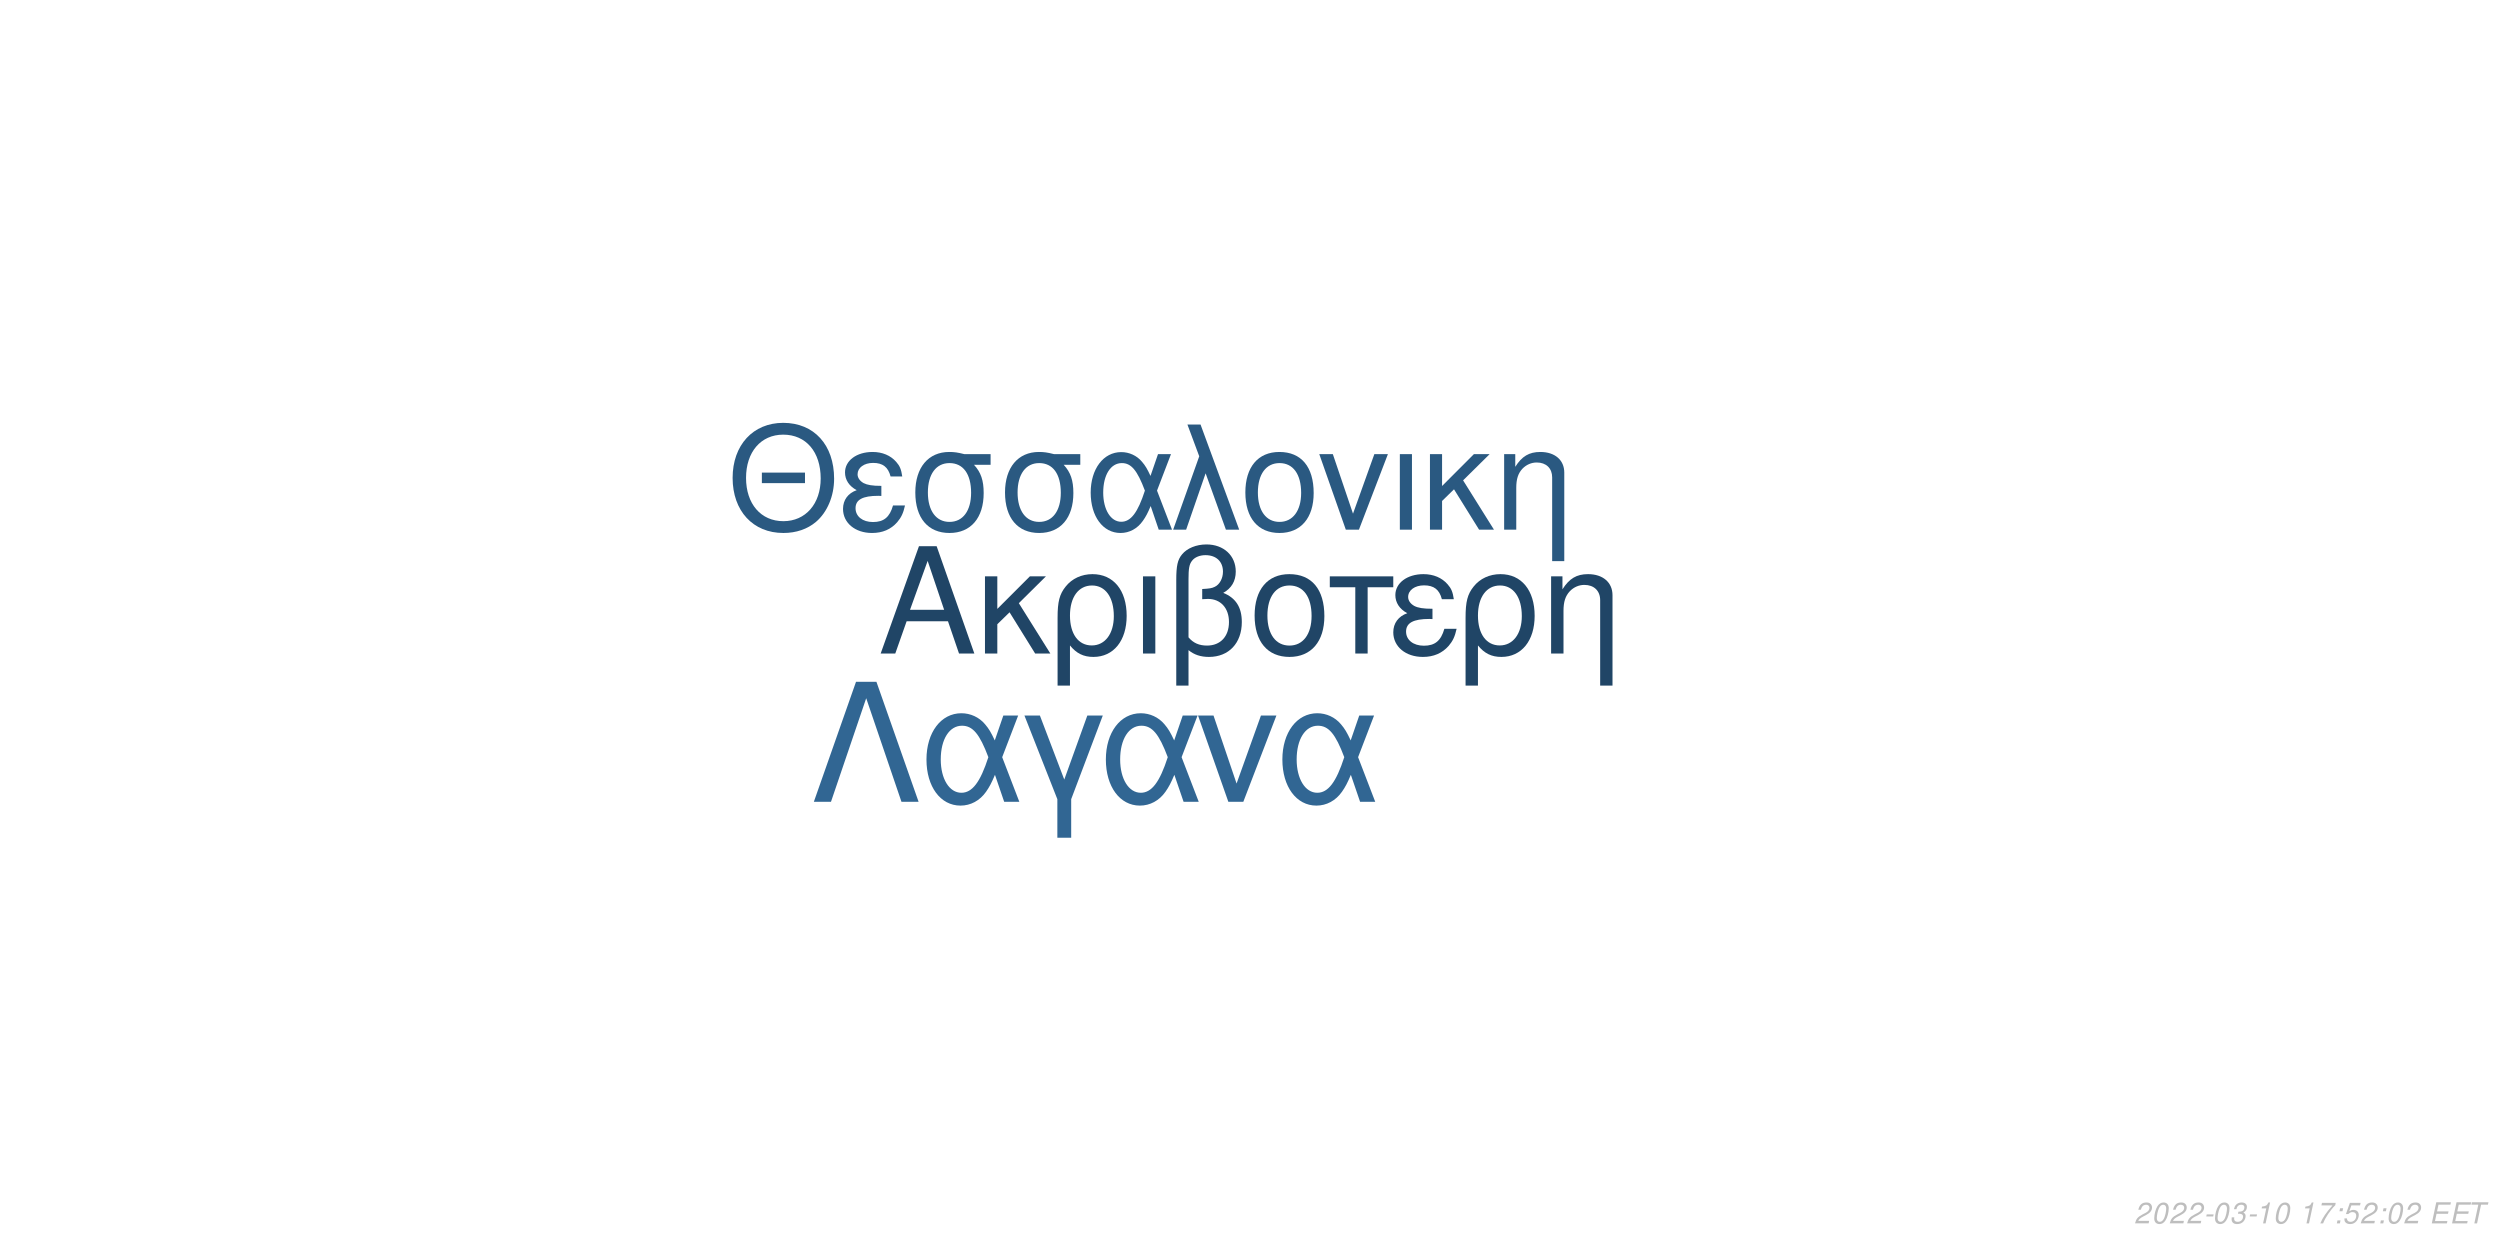
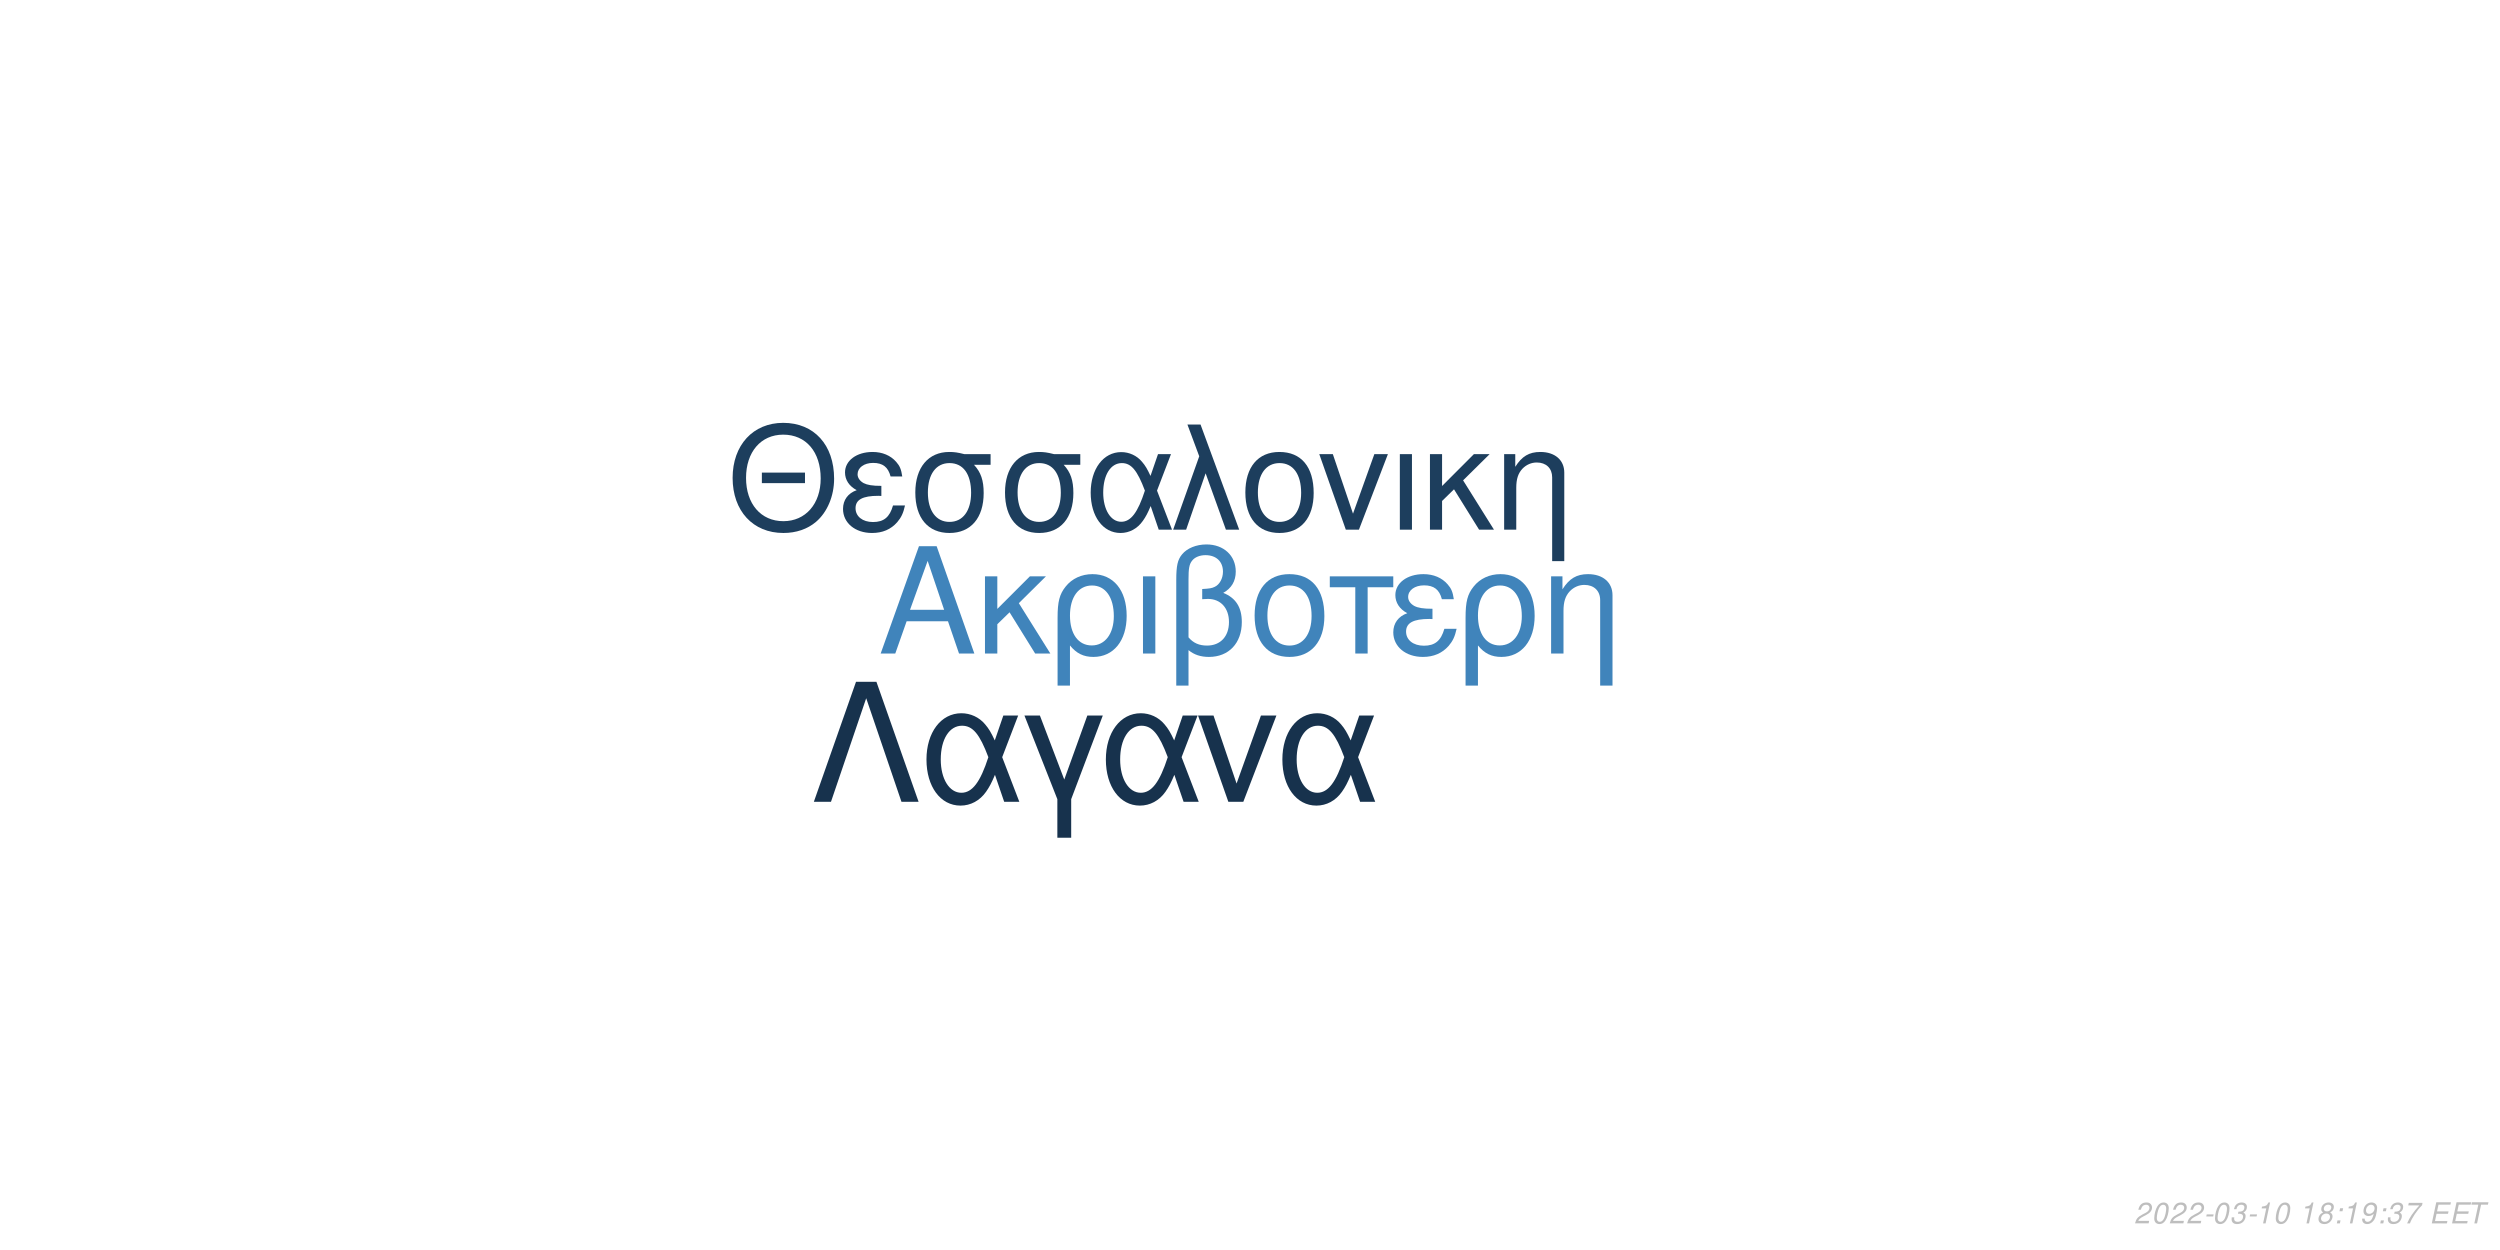
<svg xmlns="http://www.w3.org/2000/svg" xmlns:xlink="http://www.w3.org/1999/xlink" width="864pt" height="432pt" viewBox="0 0 864 432" version="1.1">
  <defs>
    <g>
      <symbol overflow="visible" id="glyph0-0">
        <path style="stroke:none;" d="" />
      </symbol>
      <symbol overflow="visible" id="glyph0-1">
        <path style="stroke:none;" d="M 24.125 -11.141 L 27.938 0 L 33.234 0 L 20.203 -37.094 L 14.094 -37.094 L 0.859 0 L 5.906 0 L 9.828 -11.141 Z M 22.797 -15.109 L 11 -15.109 L 17.094 -32.016 Z M 22.797 -15.109 " />
      </symbol>
      <symbol overflow="visible" id="glyph0-2">
        <path style="stroke:none;" d="M 7.172 -15.422 L 7.172 -26.672 L 2.906 -26.672 L 2.906 0 L 7.172 0 L 7.172 -10.125 L 11.406 -14.25 L 20.25 0 L 25.5 0 L 14.609 -17.406 L 23.969 -26.672 L 18.422 -26.672 Z M 7.172 -15.422 " />
      </symbol>
      <symbol overflow="visible" id="glyph0-3">
        <path style="stroke:none;" d="M 3 11.094 L 7.281 11.094 L 7.281 -2.797 C 9.516 -0.047 11.953 1.172 15.375 1.172 C 22.344 1.172 26.875 -4.422 26.875 -13.031 C 26.875 -21.891 22.297 -27.438 15.062 -27.438 C 11.297 -27.438 7.984 -25.906 5.797 -23.156 C 3.672 -20.516 3 -17.969 3 -12.359 Z M 14.906 -23.516 C 19.547 -23.516 22.438 -19.438 22.438 -12.922 C 22.438 -6.812 19.391 -2.797 14.812 -2.797 C 10.172 -2.797 7.281 -6.766 7.281 -13.125 C 7.281 -19.484 10.234 -23.516 14.906 -23.516 Z M 14.906 -23.516 " />
      </symbol>
      <symbol overflow="visible" id="glyph0-4">
        <path style="stroke:none;" d="M 3.516 0 L 7.781 0 L 7.781 -26.672 L 3.516 -26.672 Z M 3.516 0 " />
      </symbol>
      <symbol overflow="visible" id="glyph0-5">
        <path style="stroke:none;" d="M 4.016 11.094 L 8.25 11.094 L 8.25 -1.172 C 10.172 0.406 12.422 1.172 15.312 1.172 C 22.188 1.172 26.672 -3.609 26.672 -10.891 C 26.672 -15.984 24.578 -19.234 20.25 -20.969 C 23.109 -22.547 24.578 -25.031 24.578 -28.344 C 24.578 -33.844 20.406 -37.703 14.453 -37.703 C 10.938 -37.703 7.734 -36.391 6 -34.25 C 4.484 -32.422 4.016 -30.328 4.016 -25.391 Z M 8.25 -25.656 C 8.25 -29.359 8.5 -30.844 9.469 -32.062 C 10.375 -33.281 12.156 -34 14.094 -34 C 17.812 -34 20.156 -31.812 20.156 -28.297 C 20.156 -25.953 18.984 -23.812 17.297 -23.047 C 16.281 -22.547 15.469 -22.438 12.984 -22.297 L 12.984 -18.781 C 13.734 -18.828 14.344 -18.875 14.969 -18.875 C 19.344 -18.875 22.234 -15.719 22.234 -10.891 C 22.234 -5.906 19.281 -2.75 14.656 -2.75 C 11.953 -2.75 9.922 -3.609 8.25 -5.594 Z M 8.25 -25.656 " />
      </symbol>
      <symbol overflow="visible" id="glyph0-6">
        <path style="stroke:none;" d="M 14.094 -27.438 C 6.562 -27.438 2.094 -22.094 2.094 -13.125 C 2.094 -4.125 6.562 1.172 14.141 1.172 C 21.672 1.172 26.203 -4.172 26.203 -12.922 C 26.203 -22.188 21.828 -27.438 14.094 -27.438 Z M 14.141 -23.516 C 18.938 -23.516 21.781 -19.594 21.781 -12.984 C 21.781 -6.672 18.828 -2.75 14.141 -2.75 C 9.422 -2.75 6.516 -6.672 6.516 -13.125 C 6.516 -19.594 9.422 -23.516 14.141 -23.516 Z M 14.141 -23.516 " />
      </symbol>
      <symbol overflow="visible" id="glyph0-7">
        <path style="stroke:none;" d="M 7.891 0 L 12.156 0 L 12.156 -22.906 L 21.016 -22.906 L 21.016 -26.672 L -0.922 -26.672 L -0.922 -22.906 L 7.891 -22.906 Z M 7.891 0 " />
      </symbol>
      <symbol overflow="visible" id="glyph0-8">
        <path style="stroke:none;" d="M 14.562 -15.469 C 11.344 -15.469 9.562 -15.781 8.297 -16.438 C 6.922 -17.203 6.156 -18.328 6.156 -19.547 C 6.156 -21.891 8.453 -23.562 11.656 -23.562 C 15.062 -23.562 16.953 -22.094 17.812 -18.781 L 21.938 -18.781 C 21.578 -21.266 21.062 -22.5 19.797 -23.922 C 17.812 -26.203 14.906 -27.438 11.453 -27.438 C 5.797 -27.438 1.734 -24.375 1.734 -20.203 C 1.734 -17.609 3.156 -15.375 5.859 -13.938 C 2.797 -12.875 1.016 -10.484 1.016 -7.328 C 1.016 -2.391 5.297 1.172 11.25 1.172 C 14.969 1.172 17.906 -0.109 20.156 -2.641 C 21.578 -4.328 22.297 -5.797 22.906 -8.547 L 18.672 -8.547 C 17.5 -4.422 15.422 -2.703 11.609 -2.703 C 7.938 -2.703 5.438 -4.688 5.438 -7.578 C 5.438 -10.578 7.938 -11.953 13.484 -11.953 C 13.641 -11.953 14.094 -11.953 14.562 -11.906 Z M 14.562 -15.469 " />
      </symbol>
      <symbol overflow="visible" id="glyph0-9">
        <path style="stroke:none;" d="M 3.562 -26.672 L 3.562 0 L 7.844 0 L 7.844 -14.703 C 7.844 -17.906 8.5 -19.891 10.031 -21.531 C 11.406 -22.953 13.188 -23.719 15.062 -23.719 C 18.375 -23.719 20.516 -21.672 20.516 -18.469 L 20.516 11.094 L 24.781 11.094 L 24.781 -20.156 C 24.781 -24.578 21.469 -27.438 16.328 -27.438 C 12.359 -27.438 9.828 -25.906 7.484 -22.188 L 7.484 -26.672 Z M 3.562 -26.672 " />
      </symbol>
      <symbol overflow="visible" id="glyph1-0">
        <path style="stroke:none;" d="" />
      </symbol>
      <symbol overflow="visible" id="glyph1-1">
        <path style="stroke:none;" d="M 26.859 -19.734 L 11.953 -19.734 L 11.953 -16.094 L 26.859 -16.094 Z M 19.328 -36.922 C 8.922 -36.922 1.844 -29.25 1.844 -17.891 C 1.844 -6.484 8.875 1.141 19.391 1.141 C 23.812 1.141 27.703 -0.203 30.641 -2.688 C 34.578 -6.031 36.922 -11.656 36.922 -17.594 C 36.922 -29.297 30 -36.922 19.328 -36.922 Z M 19.328 -32.844 C 27.203 -32.844 32.281 -26.906 32.281 -17.688 C 32.281 -8.922 27.062 -2.938 19.391 -2.938 C 11.609 -2.938 6.484 -8.922 6.484 -17.891 C 6.484 -26.859 11.609 -32.844 19.328 -32.844 Z M 19.328 -32.844 " />
      </symbol>
      <symbol overflow="visible" id="glyph1-2">
        <path style="stroke:none;" d="M 14.25 -15.141 C 11.109 -15.141 9.375 -15.453 8.125 -16.094 C 6.781 -16.844 6.031 -17.938 6.031 -19.141 C 6.031 -21.422 8.266 -23.078 11.406 -23.078 C 14.75 -23.078 16.594 -21.625 17.438 -18.391 L 21.469 -18.391 C 21.125 -20.828 20.625 -22.031 19.391 -23.422 C 17.438 -25.656 14.594 -26.859 11.219 -26.859 C 5.688 -26.859 1.688 -23.875 1.688 -19.781 C 1.688 -17.234 3.094 -15.047 5.734 -13.656 C 2.734 -12.609 1 -10.266 1 -7.172 C 1 -2.344 5.188 1.141 11.016 1.141 C 14.656 1.141 17.547 -0.094 19.734 -2.594 C 21.125 -4.234 21.828 -5.688 22.422 -8.375 L 18.281 -8.375 C 17.141 -4.328 15.094 -2.641 11.359 -2.641 C 7.766 -2.641 5.328 -4.578 5.328 -7.422 C 5.328 -10.359 7.766 -11.703 13.203 -11.703 C 13.359 -11.703 13.797 -11.703 14.25 -11.656 Z M 14.25 -15.141 " />
      </symbol>
      <symbol overflow="visible" id="glyph1-3">
        <path style="stroke:none;" d="M 29 -26.109 L 19.938 -26.109 C 17.594 -26.703 16.438 -26.859 14.703 -26.859 C 7.469 -26.859 2.984 -21.469 2.984 -12.859 C 2.984 -4.031 7.375 1.141 14.797 1.141 C 22.172 1.141 26.609 -4.078 26.609 -12.656 C 26.609 -17.047 25.656 -19.828 23.266 -22.422 L 29 -22.422 Z M 14.797 -23.016 C 19.531 -23.016 22.266 -19.234 22.266 -12.75 C 22.266 -6.531 19.438 -2.688 14.797 -2.688 C 10.172 -2.688 7.328 -6.531 7.328 -12.859 C 7.328 -19.188 10.172 -23.016 14.797 -23.016 Z M 14.797 -23.016 " />
      </symbol>
      <symbol overflow="visible" id="glyph1-4">
        <path style="stroke:none;" d="M 29.344 -26.109 L 24.859 -26.109 L 22.266 -18.578 C 21.125 -21.031 20.484 -22.125 19.328 -23.469 C 17.547 -25.609 14.906 -26.812 12.156 -26.812 C 5.984 -26.812 1.594 -20.984 1.594 -12.812 C 1.594 -4.578 5.828 1.141 11.906 1.141 C 14.953 1.141 17.734 -0.344 19.625 -3.047 C 20.672 -4.531 21.281 -5.688 22.328 -8.172 L 25.109 0 L 29.703 0 L 24.516 -13.5 Z M 20.328 -13.5 C 17.891 -5.922 15.453 -2.734 12.156 -2.734 C 8.516 -2.734 5.922 -6.922 5.922 -12.812 C 5.922 -18.938 8.516 -23.016 12.359 -23.016 C 15.594 -23.016 17.688 -20.531 20.328 -13.5 Z M 20.328 -13.5 " />
      </symbol>
      <symbol overflow="visible" id="glyph1-5">
        <path style="stroke:none;" d="M 1.094 0 L 5.578 0 L 12.312 -19.484 L 19.328 0 L 23.922 0 L 10.562 -36.328 L 6.031 -36.328 L 10.109 -25.359 Z M 1.094 0 " />
      </symbol>
      <symbol overflow="visible" id="glyph1-6">
        <path style="stroke:none;" d="M 13.797 -26.859 C 6.422 -26.859 2.047 -21.625 2.047 -12.859 C 2.047 -4.031 6.422 1.141 13.859 1.141 C 21.234 1.141 25.656 -4.078 25.656 -12.656 C 25.656 -21.719 21.375 -26.859 13.797 -26.859 Z M 13.859 -23.016 C 18.531 -23.016 21.328 -19.188 21.328 -12.703 C 21.328 -6.531 18.438 -2.688 13.859 -2.688 C 9.219 -2.688 6.375 -6.531 6.375 -12.859 C 6.375 -19.188 9.219 -23.016 13.859 -23.016 Z M 13.859 -23.016 " />
      </symbol>
      <symbol overflow="visible" id="glyph1-7">
        <path style="stroke:none;" d="M 14.297 0 L 24.312 -26.109 L 19.625 -26.109 L 12.25 -5.531 L 5.281 -26.109 L 0.594 -26.109 L 9.766 0 Z M 14.297 0 " />
      </symbol>
      <symbol overflow="visible" id="glyph1-8">
        <path style="stroke:none;" d="M 3.438 0 L 7.625 0 L 7.625 -26.109 L 3.438 -26.109 Z M 3.438 0 " />
      </symbol>
      <symbol overflow="visible" id="glyph1-9">
        <path style="stroke:none;" d="M 7.031 -15.094 L 7.031 -26.109 L 2.844 -26.109 L 2.844 0 L 7.031 0 L 7.031 -9.922 L 11.156 -13.953 L 19.828 0 L 24.969 0 L 14.297 -17.047 L 23.469 -26.109 L 18.031 -26.109 Z M 7.031 -15.094 " />
      </symbol>
      <symbol overflow="visible" id="glyph1-10">
        <path style="stroke:none;" d="M 3.484 -26.109 L 3.484 0 L 7.672 0 L 7.672 -14.406 C 7.672 -17.547 8.328 -19.484 9.812 -21.078 C 11.156 -22.469 12.906 -23.219 14.75 -23.219 C 17.984 -23.219 20.078 -21.234 20.078 -18.094 L 20.078 10.859 L 24.266 10.859 L 24.266 -19.734 C 24.266 -24.062 21.031 -26.859 16 -26.859 C 12.109 -26.859 9.609 -25.359 7.328 -21.719 L 7.328 -26.109 Z M 3.484 -26.109 " />
      </symbol>
      <symbol overflow="visible" id="glyph2-0">
        <path style="stroke:none;" d="" />
      </symbol>
      <symbol overflow="visible" id="glyph2-1">
        <path style="stroke:none;" d="M 22.531 -41.484 L 15.484 -41.484 L 0.906 0 L 6.828 0 L 19 -35.797 L 31.188 0 L 37.109 0 Z M 22.531 -41.484 " />
      </symbol>
      <symbol overflow="visible" id="glyph2-2">
        <path style="stroke:none;" d="M 33.516 -29.812 L 28.391 -29.812 L 25.438 -21.219 C 24.125 -24.016 23.391 -25.266 22.078 -26.797 C 20.031 -29.25 17.016 -30.609 13.891 -30.609 C 6.828 -30.609 1.828 -23.953 1.828 -14.625 C 1.828 -5.234 6.656 1.312 13.594 1.312 C 17.078 1.312 20.266 -0.391 22.422 -3.469 C 23.609 -5.172 24.297 -6.484 25.5 -9.328 L 28.688 0 L 33.922 0 L 28 -15.422 Z M 23.219 -15.422 C 20.422 -6.766 17.641 -3.125 13.891 -3.125 C 9.734 -3.125 6.766 -7.906 6.766 -14.625 C 6.766 -21.625 9.734 -26.297 14.109 -26.297 C 17.812 -26.297 20.203 -23.453 23.219 -15.422 Z M 23.219 -15.422 " />
      </symbol>
      <symbol overflow="visible" id="glyph2-3">
        <path style="stroke:none;" d="M 12.062 12.406 L 16.844 12.406 L 16.844 -0.906 L 27.766 -29.812 L 22.422 -29.812 L 14.453 -7.688 L 6.031 -29.812 L 0.688 -29.812 L 12.062 -0.906 Z M 12.062 12.406 " />
      </symbol>
      <symbol overflow="visible" id="glyph2-4">
        <path style="stroke:none;" d="M 16.328 0 L 27.766 -29.812 L 22.422 -29.812 L 14 -6.312 L 6.031 -29.812 L 0.688 -29.812 L 11.156 0 Z M 16.328 0 " />
      </symbol>
      <symbol overflow="visible" id="glyph3-0">
        <path style="stroke:none;" d="" />
      </symbol>
      <symbol overflow="visible" id="glyph3-1">
        <path style="stroke:none;" d="M 5.234 -0.875 L 1.469 -0.875 C 1.641 -1.375 2.203 -1.891 3.109 -2.344 L 4.234 -2.938 C 5.562 -3.625 6.219 -4.469 6.219 -5.484 C 6.219 -5.938 6.062 -6.359 5.797 -6.656 C 5.469 -7.047 4.984 -7.234 4.312 -7.234 C 2.766 -7.234 1.891 -6.453 1.484 -4.734 L 2.375 -4.734 C 2.484 -5.188 2.609 -5.484 2.797 -5.75 C 3.094 -6.203 3.609 -6.453 4.188 -6.453 C 4.891 -6.453 5.344 -6.031 5.344 -5.375 C 5.344 -4.703 4.859 -4.094 4.016 -3.656 L 2.984 -3.125 C 1.234 -2.188 0.797 -1.656 0.344 -0.016 L 5.047 -0.016 Z M 5.234 -0.875 " />
      </symbol>
      <symbol overflow="visible" id="glyph3-2">
        <path style="stroke:none;" d="M 4.203 -7.234 C 3.375 -7.234 2.688 -6.812 2.125 -5.984 C 1.484 -5.047 0.984 -3.188 0.984 -1.734 C 0.984 -1.109 1.172 -0.562 1.484 -0.266 C 1.797 0.047 2.281 0.234 2.766 0.234 C 3.625 0.234 4.281 -0.156 4.859 -1.016 C 5.516 -1.953 6 -3.797 6 -5.266 C 6 -6.5 5.328 -7.234 4.203 -7.234 Z M 4.094 -6.453 C 4.734 -6.453 5.125 -5.984 5.125 -5.156 C 5.125 -4.203 4.781 -2.625 4.406 -1.812 C 3.984 -0.938 3.516 -0.547 2.875 -0.547 C 2.25 -0.547 1.875 -1.031 1.875 -1.828 C 1.875 -2.797 2.203 -4.344 2.594 -5.203 C 2.984 -6.047 3.453 -6.453 4.094 -6.453 Z M 4.094 -6.453 " />
      </symbol>
      <symbol overflow="visible" id="glyph3-3">
        <path style="stroke:none;" d="M 3.516 -3.125 L 1.125 -3.125 L 0.969 -2.406 L 3.359 -2.406 Z M 3.516 -3.125 " />
      </symbol>
      <symbol overflow="visible" id="glyph3-4">
        <path style="stroke:none;" d="M 2.922 -3.312 C 3.125 -3.344 3.234 -3.344 3.375 -3.344 C 4.203 -3.344 4.688 -3 4.688 -2.406 C 4.688 -1.312 3.906 -0.547 2.781 -0.547 C 2.047 -0.547 1.594 -0.938 1.594 -1.562 C 1.594 -1.719 1.609 -1.844 1.656 -2.094 L 0.766 -2.094 C 0.734 -1.797 0.719 -1.641 0.719 -1.469 C 0.719 -0.375 1.406 0.234 2.641 0.234 C 3.547 0.234 4.297 -0.078 4.812 -0.656 C 5.266 -1.156 5.562 -1.875 5.562 -2.547 C 5.562 -3.125 5.344 -3.453 4.797 -3.734 C 5.641 -4.234 6.016 -4.844 6.016 -5.734 C 6.016 -6.656 5.312 -7.234 4.203 -7.234 C 3.375 -7.234 2.672 -6.938 2.188 -6.375 C 1.891 -6.031 1.703 -5.641 1.516 -4.906 L 2.391 -4.906 C 2.5 -5.359 2.594 -5.594 2.734 -5.812 C 3.047 -6.234 3.516 -6.453 4.078 -6.453 C 4.734 -6.453 5.141 -6.125 5.141 -5.578 C 5.141 -5.188 5.016 -4.797 4.797 -4.547 C 4.516 -4.234 4 -4.062 3.266 -4.062 L 3.078 -4.062 Z M 2.922 -3.312 " />
      </symbol>
      <symbol overflow="visible" id="glyph3-5">
        <path style="stroke:none;" d="M 3.703 -5.188 L 2.594 0 L 3.469 0 L 5.016 -7.234 L 4.438 -7.234 C 3.906 -6.156 3.688 -6.016 2.234 -5.812 L 2.109 -5.188 Z M 3.703 -5.188 " />
      </symbol>
      <symbol overflow="visible" id="glyph3-6">
        <path style="stroke:none;" d="" />
      </symbol>
      <symbol overflow="visible" id="glyph3-7">
-         <path style="stroke:none;" d="M 6.703 -7.094 L 1.953 -7.094 L 1.766 -6.219 L 5.594 -6.219 C 3.344 -3.688 2.266 -2.109 1.375 0 L 2.344 0 C 3.031 -1.906 4.828 -4.594 6.547 -6.281 Z M 6.703 -7.094 " />
+         <path style="stroke:none;" d="M 4.766 -3.797 C 5.078 -3.969 5.234 -4.078 5.438 -4.234 C 5.812 -4.594 6.062 -5.172 6.062 -5.734 C 6.062 -6.625 5.344 -7.234 4.266 -7.234 C 2.812 -7.234 1.703 -6.219 1.703 -4.875 C 1.703 -4.406 1.875 -4.125 2.359 -3.812 C 1.297 -3.312 0.75 -2.516 0.75 -1.469 C 0.75 -0.438 1.547 0.234 2.812 0.234 C 3.656 0.234 4.359 -0.094 4.938 -0.734 C 5.359 -1.234 5.609 -1.859 5.609 -2.438 C 5.609 -3.047 5.312 -3.516 4.766 -3.797 Z M 4.109 -6.453 C 4.797 -6.453 5.188 -6.125 5.188 -5.578 C 5.188 -5.266 5.062 -4.922 4.859 -4.672 C 4.562 -4.312 4.188 -4.156 3.656 -4.156 C 2.984 -4.156 2.594 -4.453 2.594 -4.984 C 2.594 -5.859 3.203 -6.453 4.109 -6.453 Z M 3.453 -3.406 C 4.234 -3.406 4.734 -2.984 4.734 -2.312 C 4.734 -1.312 3.922 -0.547 2.875 -0.547 C 2.125 -0.547 1.625 -0.969 1.625 -1.625 C 1.625 -2.609 2.438 -3.406 3.453 -3.406 Z M 3.453 -3.406 " />
      </symbol>
      <symbol overflow="visible" id="glyph3-8">
        <path style="stroke:none;" d="M 2.359 -1.031 L 1.312 -1.031 L 1.094 0 L 2.141 0 Z M 3.266 -5.234 L 2.219 -5.234 L 2 -4.203 L 3.047 -4.203 Z M 3.266 -5.234 " />
      </symbol>
      <symbol overflow="visible" id="glyph3-9">
-         <path style="stroke:none;" d="M 6.297 -7.094 L 2.594 -7.094 L 1.234 -3.234 L 2.047 -3.234 C 2.656 -3.766 2.938 -3.906 3.531 -3.906 C 4.328 -3.906 4.797 -3.453 4.797 -2.688 C 4.797 -1.438 3.969 -0.547 2.828 -0.547 C 2.031 -0.547 1.609 -0.938 1.578 -1.734 L 0.703 -1.734 L 0.703 -1.516 C 0.703 -0.938 0.844 -0.547 1.188 -0.266 C 1.562 0.062 2.078 0.234 2.703 0.234 C 3.656 0.234 4.391 -0.156 4.984 -0.922 C 5.422 -1.5 5.672 -2.234 5.672 -2.953 C 5.672 -4 4.938 -4.672 3.812 -4.672 C 3.328 -4.672 2.906 -4.547 2.406 -4.234 L 3.109 -6.219 L 6.109 -6.219 Z M 6.297 -7.094 " />
+         <path style="stroke:none;" d="M 0.844 -1.656 C 0.844 -1.547 0.844 -1.438 0.844 -1.375 C 0.844 -0.406 1.531 0.234 2.578 0.234 C 3.203 0.234 3.766 0.016 4.297 -0.438 C 4.938 -1 5.312 -1.656 5.594 -2.719 C 5.844 -3.672 6.016 -4.766 6.016 -5.375 C 6.016 -5.844 5.844 -6.328 5.547 -6.656 C 5.203 -7.031 4.703 -7.234 4.062 -7.234 C 2.516 -7.234 1.297 -5.938 1.297 -4.266 C 1.297 -3.203 1.984 -2.547 3.047 -2.547 C 3.484 -2.547 3.953 -2.672 4.281 -2.891 C 4.406 -2.984 4.547 -3.078 4.828 -3.344 C 4.438 -1.484 3.703 -0.547 2.703 -0.547 C 2.109 -0.547 1.719 -0.938 1.719 -1.547 L 1.719 -1.656 Z M 3.953 -6.453 C 4.625 -6.453 5.141 -5.953 5.141 -5.281 C 5.141 -4.188 4.312 -3.312 3.297 -3.312 C 2.594 -3.312 2.172 -3.734 2.172 -4.453 C 2.172 -5.562 2.984 -6.453 3.953 -6.453 Z M 3.953 -6.453 " />
      </symbol>
      <symbol overflow="visible" id="glyph3-10">
+         <path style="stroke:none;" d="M 6.703 -7.094 L 1.953 -7.094 L 1.766 -6.219 L 5.594 -6.219 C 3.344 -3.688 2.266 -2.109 1.375 0 L 2.344 0 C 3.031 -1.906 4.828 -4.594 6.547 -6.281 Z M 6.703 -7.094 " />
+       </symbol>
+       <symbol overflow="visible" id="glyph3-11">
        <path style="stroke:none;" d="M 2.547 -3.312 L 6.5 -3.312 L 6.688 -4.141 L 2.719 -4.141 L 3.219 -6.469 L 7.344 -6.469 L 7.516 -7.297 L 2.453 -7.297 L 0.906 0 L 6.125 0 L 6.297 -0.812 L 2.016 -0.812 Z M 2.547 -3.312 " />
      </symbol>
-       <symbol overflow="visible" id="glyph3-11">
+       <symbol overflow="visible" id="glyph3-12">
        <path style="stroke:none;" d="M 4.938 -6.469 L 7.312 -6.469 L 7.484 -7.297 L 1.75 -7.297 L 1.578 -6.469 L 3.984 -6.469 L 2.609 0 L 3.547 0 Z M 4.938 -6.469 " />
      </symbol>
    </g>
  </defs>
  <g id="surface1">
    <rect x="0" y="0" width="864" height="432" style="fill:rgb(100%,100%,100%);fill-opacity:1;stroke:none;" />
-     <g style="fill:rgb(12.549%,27.059%,40%);fill-opacity:1;">
+     <g style="fill:rgb(25.098%,51.765%,73.333%);fill-opacity:1;">
      <use xlink:href="#glyph0-1" x="303.5" y="225.861" />
      <use xlink:href="#glyph0-2" x="337.5" y="225.861" />
      <use xlink:href="#glyph0-3" x="362.5" y="225.861" />
      <use xlink:href="#glyph0-4" x="391.5" y="225.861" />
      <use xlink:href="#glyph0-5" x="402.5" y="225.861" />
      <use xlink:href="#glyph0-6" x="431.5" y="225.861" />
      <use xlink:href="#glyph0-7" x="460.5" y="225.861" />
      <use xlink:href="#glyph0-8" x="480.5" y="225.861" />
      <use xlink:href="#glyph0-3" x="503.5" y="225.861" />
      <use xlink:href="#glyph0-9" x="532.5" y="225.861" />
    </g>
-     <g style="fill:rgb(16.471%,34.902%,50.588%);fill-opacity:1;">
+     <g style="fill:rgb(11.373%,24.314%,36.471%);fill-opacity:1;">
      <use xlink:href="#glyph1-1" x="251.348" y="183.058" />
      <use xlink:href="#glyph1-2" x="290.348" y="183.058" />
      <use xlink:href="#glyph1-3" x="313.348" y="183.058" />
      <use xlink:href="#glyph1-3" x="344.348" y="183.058" />
      <use xlink:href="#glyph1-4" x="375.348" y="183.058" />
      <use xlink:href="#glyph1-5" x="404.348" y="183.058" />
      <use xlink:href="#glyph1-6" x="428.348" y="183.058" />
      <use xlink:href="#glyph1-7" x="455.348" y="183.058" />
      <use xlink:href="#glyph1-8" x="480.348" y="183.058" />
      <use xlink:href="#glyph1-9" x="491.348" y="183.058" />
      <use xlink:href="#glyph1-10" x="516.348" y="183.058" />
    </g>
-     <g style="fill:rgb(19.216%,40%,57.647%);fill-opacity:1;">
+     <g style="fill:rgb(9.02%,19.608%,30.196%);fill-opacity:1;">
      <use xlink:href="#glyph2-1" x="280.359" y="277.105" />
      <use xlink:href="#glyph2-2" x="318.359" y="277.105" />
      <use xlink:href="#glyph2-3" x="353.359" y="277.105" />
      <use xlink:href="#glyph2-2" x="380.359" y="277.105" />
      <use xlink:href="#glyph2-4" x="413.359" y="277.105" />
      <use xlink:href="#glyph2-2" x="441.359" y="277.105" />
    </g>
    <g style="fill:rgb(74.51%,74.51%,74.51%);fill-opacity:1;">
      <use xlink:href="#glyph3-1" x="737.52" y="422.81" />
      <use xlink:href="#glyph3-2" x="743.52" y="422.81" />
      <use xlink:href="#glyph3-1" x="749.52" y="422.81" />
      <use xlink:href="#glyph3-1" x="755.52" y="422.81" />
      <use xlink:href="#glyph3-3" x="761.52" y="422.81" />
      <use xlink:href="#glyph3-2" x="764.52" y="422.81" />
      <use xlink:href="#glyph3-4" x="770.52" y="422.81" />
      <use xlink:href="#glyph3-3" x="776.52" y="422.81" />
      <use xlink:href="#glyph3-5" x="779.52" y="422.81" />
      <use xlink:href="#glyph3-2" x="785.52" y="422.81" />
      <use xlink:href="#glyph3-6" x="791.52" y="422.81" />
      <use xlink:href="#glyph3-5" x="794.52" y="422.81" />
      <use xlink:href="#glyph3-7" x="800.52" y="422.81" />
      <use xlink:href="#glyph3-8" x="806.52" y="422.81" />
-       <use xlink:href="#glyph3-9" x="809.52" y="422.81" />
-       <use xlink:href="#glyph3-1" x="815.52" y="422.81" />
+       <use xlink:href="#glyph3-5" x="809.52" y="422.81" />
+       <use xlink:href="#glyph3-9" x="815.52" y="422.81" />
      <use xlink:href="#glyph3-8" x="821.52" y="422.81" />
-       <use xlink:href="#glyph3-2" x="824.52" y="422.81" />
-       <use xlink:href="#glyph3-1" x="830.52" y="422.81" />
+       <use xlink:href="#glyph3-4" x="824.52" y="422.81" />
+       <use xlink:href="#glyph3-10" x="830.52" y="422.81" />
      <use xlink:href="#glyph3-6" x="836.52" y="422.81" />
-       <use xlink:href="#glyph3-10" x="839.52" y="422.81" />
-       <use xlink:href="#glyph3-10" x="846.52" y="422.81" />
-       <use xlink:href="#glyph3-11" x="852.52" y="422.81" />
+       <use xlink:href="#glyph3-11" x="839.52" y="422.81" />
+       <use xlink:href="#glyph3-11" x="846.52" y="422.81" />
+       <use xlink:href="#glyph3-12" x="852.52" y="422.81" />
    </g>
  </g>
</svg>
